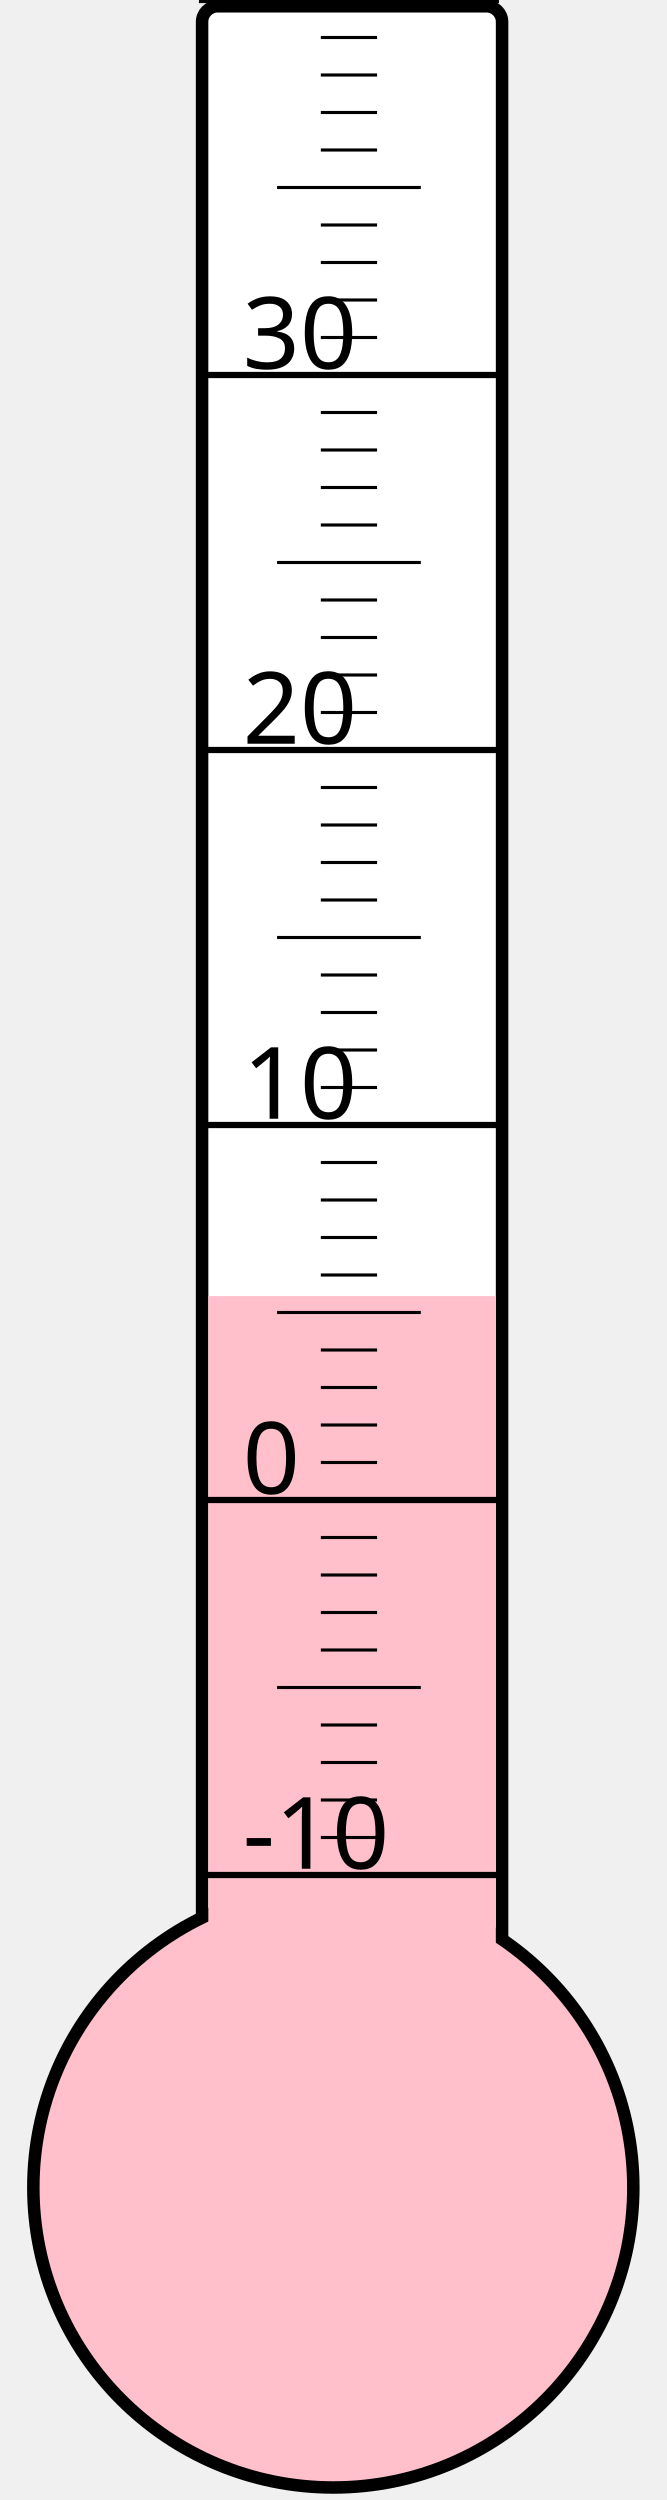
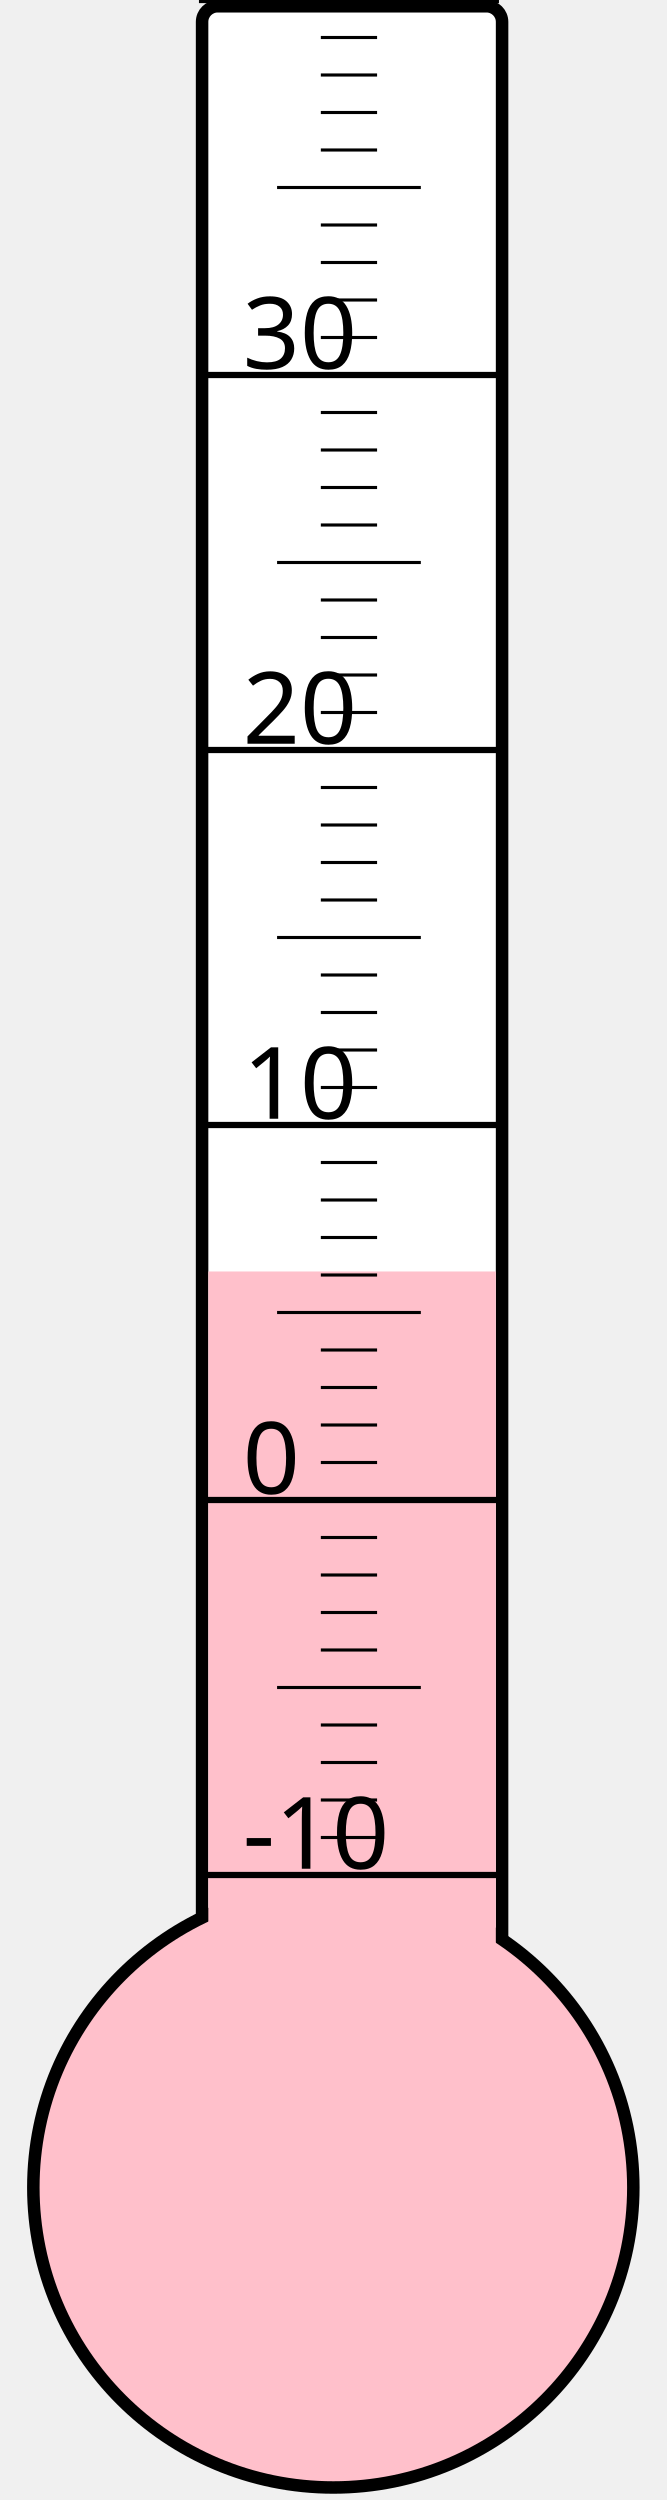
<svg xmlns="http://www.w3.org/2000/svg" width="40px" height="150px" viewBox="0 0 200 800">
  <rect width="200" height="800" x="0" y="0" style="fill: #ffffeb; fill-opacity: 0;" />
  <rect width="96" height="680" x="58" y="2" rx="5" ry="5" style="fill: white; fill-opacity: 1; stroke: black; stroke-width: 4;" />
  <circle cx="100" cy="700" r="96" style="fill: pink; stroke: black; stroke-width: 4;" />
-   <rect width="92" height="285.25" x="60" y="414.75" style="fill: pink; fill-opacity: 1; stroke-width: 0;" />
+   <rect width="92" height="293.125" x="60" y="406.875" style="fill: pink; fill-opacity: 1; stroke-width: 0;" />
  <text x="71" y="598" style="font-family: sans-serif; font-size: 24pt;">-10</text>
  <text x="71" y="478" style="font-family: sans-serif; font-size: 24pt;">0</text>
  <text x="71" y="358" style="font-family: sans-serif; font-size: 24pt;">10</text>
  <text x="71" y="238" style="font-family: sans-serif; font-size: 24pt;">20</text>
  <text x="71" y="118" style="font-family: sans-serif; font-size: 24pt;">30</text>
  <g style="stroke: black;">
    <line x1="57" y1="600" x2="153" y2="600" style="stroke-width: 2;" />
    <line x1="96" y1="588" x2="114" y2="588" style="stroke-width: 1;" />
    <line x1="96" y1="576" x2="114" y2="576" style="stroke-width: 1;" />
    <line x1="96" y1="564" x2="114" y2="564" style="stroke-width: 1;" />
    <line x1="96" y1="552" x2="114" y2="552" style="stroke-width: 1;" />
    <line x1="82" y1="540" x2="128" y2="540" style="stroke-width: 1;" />
    <line x1="96" y1="528" x2="114" y2="528" style="stroke-width: 1;" />
    <line x1="96" y1="516" x2="114" y2="516" style="stroke-width: 1;" />
    <line x1="96" y1="504" x2="114" y2="504" style="stroke-width: 1;" />
    <line x1="96" y1="492" x2="114" y2="492" style="stroke-width: 1;" />
    <line x1="57" y1="480" x2="153" y2="480" style="stroke-width: 2;" />
    <line x1="96" y1="468" x2="114" y2="468" style="stroke-width: 1;" />
    <line x1="96" y1="456" x2="114" y2="456" style="stroke-width: 1;" />
    <line x1="96" y1="444" x2="114" y2="444" style="stroke-width: 1;" />
    <line x1="96" y1="432" x2="114" y2="432" style="stroke-width: 1;" />
    <line x1="82" y1="420" x2="128" y2="420" style="stroke-width: 1;" />
    <line x1="96" y1="408" x2="114" y2="408" style="stroke-width: 1;" />
    <line x1="96" y1="396" x2="114" y2="396" style="stroke-width: 1;" />
    <line x1="96" y1="384" x2="114" y2="384" style="stroke-width: 1;" />
    <line x1="96" y1="372" x2="114" y2="372" style="stroke-width: 1;" />
    <line x1="57" y1="360" x2="153" y2="360" style="stroke-width: 2;" />
    <line x1="96" y1="348" x2="114" y2="348" style="stroke-width: 1;" />
    <line x1="96" y1="336" x2="114" y2="336" style="stroke-width: 1;" />
    <line x1="96" y1="324" x2="114" y2="324" style="stroke-width: 1;" />
    <line x1="96" y1="312" x2="114" y2="312" style="stroke-width: 1;" />
    <line x1="82" y1="300" x2="128" y2="300" style="stroke-width: 1;" />
    <line x1="96" y1="288" x2="114" y2="288" style="stroke-width: 1;" />
    <line x1="96" y1="276" x2="114" y2="276" style="stroke-width: 1;" />
    <line x1="96" y1="264" x2="114" y2="264" style="stroke-width: 1;" />
    <line x1="96" y1="252" x2="114" y2="252" style="stroke-width: 1;" />
    <line x1="57" y1="240" x2="153" y2="240" style="stroke-width: 2;" />
    <line x1="96" y1="228" x2="114" y2="228" style="stroke-width: 1;" />
    <line x1="96" y1="216" x2="114" y2="216" style="stroke-width: 1;" />
    <line x1="96" y1="204" x2="114" y2="204" style="stroke-width: 1;" />
    <line x1="96" y1="192" x2="114" y2="192" style="stroke-width: 1;" />
    <line x1="82" y1="180" x2="128" y2="180" style="stroke-width: 1;" />
    <line x1="96" y1="168" x2="114" y2="168" style="stroke-width: 1;" />
    <line x1="96" y1="156" x2="114" y2="156" style="stroke-width: 1;" />
    <line x1="96" y1="144" x2="114" y2="144" style="stroke-width: 1;" />
    <line x1="96" y1="132" x2="114" y2="132" style="stroke-width: 1;" />
    <line x1="57" y1="120" x2="153" y2="120" style="stroke-width: 2;" />
    <line x1="96" y1="108" x2="114" y2="108" style="stroke-width: 1;" />
    <line x1="96" y1="96" x2="114" y2="96" style="stroke-width: 1;" />
    <line x1="96" y1="84" x2="114" y2="84" style="stroke-width: 1;" />
    <line x1="96" y1="72" x2="114" y2="72" style="stroke-width: 1;" />
    <line x1="82" y1="60" x2="128" y2="60" style="stroke-width: 1;" />
    <line x1="96" y1="48" x2="114" y2="48" style="stroke-width: 1;" />
    <line x1="96" y1="36" x2="114" y2="36" style="stroke-width: 1;" />
    <line x1="96" y1="24" x2="114" y2="24" style="stroke-width: 1;" />
    <line x1="96" y1="12" x2="114" y2="12" style="stroke-width: 1;" />
    <line x1="57" y1="0" x2="153" y2="0" style="stroke-width: 2;" />
  </g>
</svg>
